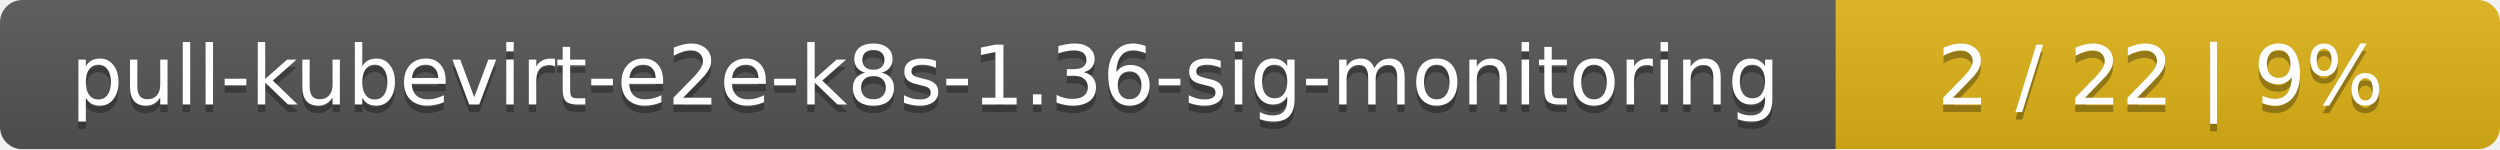
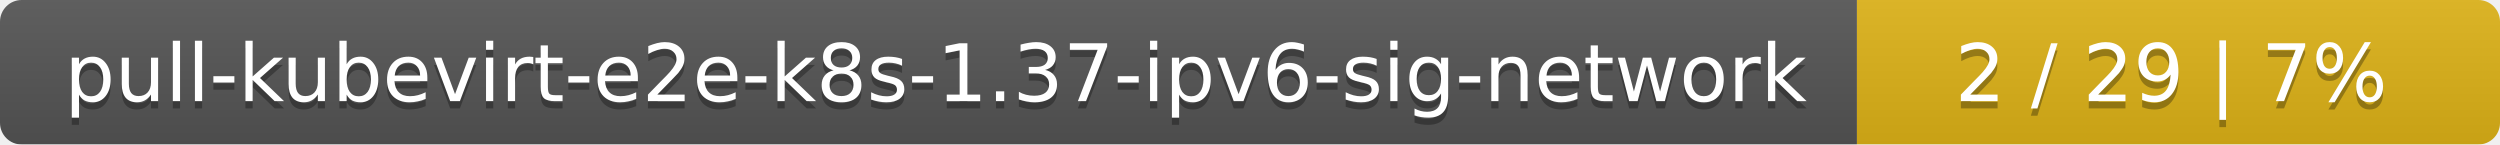
- <svg xmlns="http://www.w3.org/2000/svg" width="335" height="20">
+ <svg xmlns="http://www.w3.org/2000/svg" width="346" height="20">
  <linearGradient id="smooth" x2="0" y2="100%">
    <stop offset="0" stop-color="#bbb" stop-opacity=".1" />
    <stop offset="1" stop-opacity=".1" />
  </linearGradient>
  <mask id="round">
-     <rect width="335" height="20" rx="3" fill="#fff" />
+     <rect width="346" height="20" rx="3" fill="#fff" />
  </mask>
  <g mask="url(#round)">
-     <rect width="246" height="20" fill="#555" />
-     <rect x="246" width="89" height="20" fill="#dfb317" />
-     <rect width="335" height="20" fill="url(#smooth)" />
+     <rect width="257" height="20" fill="#555" />
+     <rect x="257" width="89" height="20" fill="#dfb317" />
+     <rect width="346" height="20" fill="url(#smooth)" />
  </g>
  <g fill="#fff" text-anchor="middle" font-family="DejaVu Sans,Verdana,Geneva,sans-serif" font-size="11">
-     <text x="124" y="15" fill="#010101" fill-opacity=".3">pull-kubevirt-e2e-k8s-1.36-sig-monitoring</text>
-     <text x="124" y="14">pull-kubevirt-e2e-k8s-1.36-sig-monitoring</text>
-     <text x="289.5" y="15" fill="#010101" fill-opacity=".3">2 / 22    |    9%</text>
-     <text x="289.5" y="14">2 / 22    |    9%</text>
+     <text x="129.5" y="15" fill="#010101" fill-opacity=".3">pull-kubevirt-e2e-k8s-1.37-ipv6-sig-network</text>
+     <text x="129.5" y="14">pull-kubevirt-e2e-k8s-1.37-ipv6-sig-network</text>
+     <text x="300.5" y="15" fill="#010101" fill-opacity=".3">2 / 29    |    7%</text>
+     <text x="300.5" y="14">2 / 29    |    7%</text>
  </g>
</svg>
